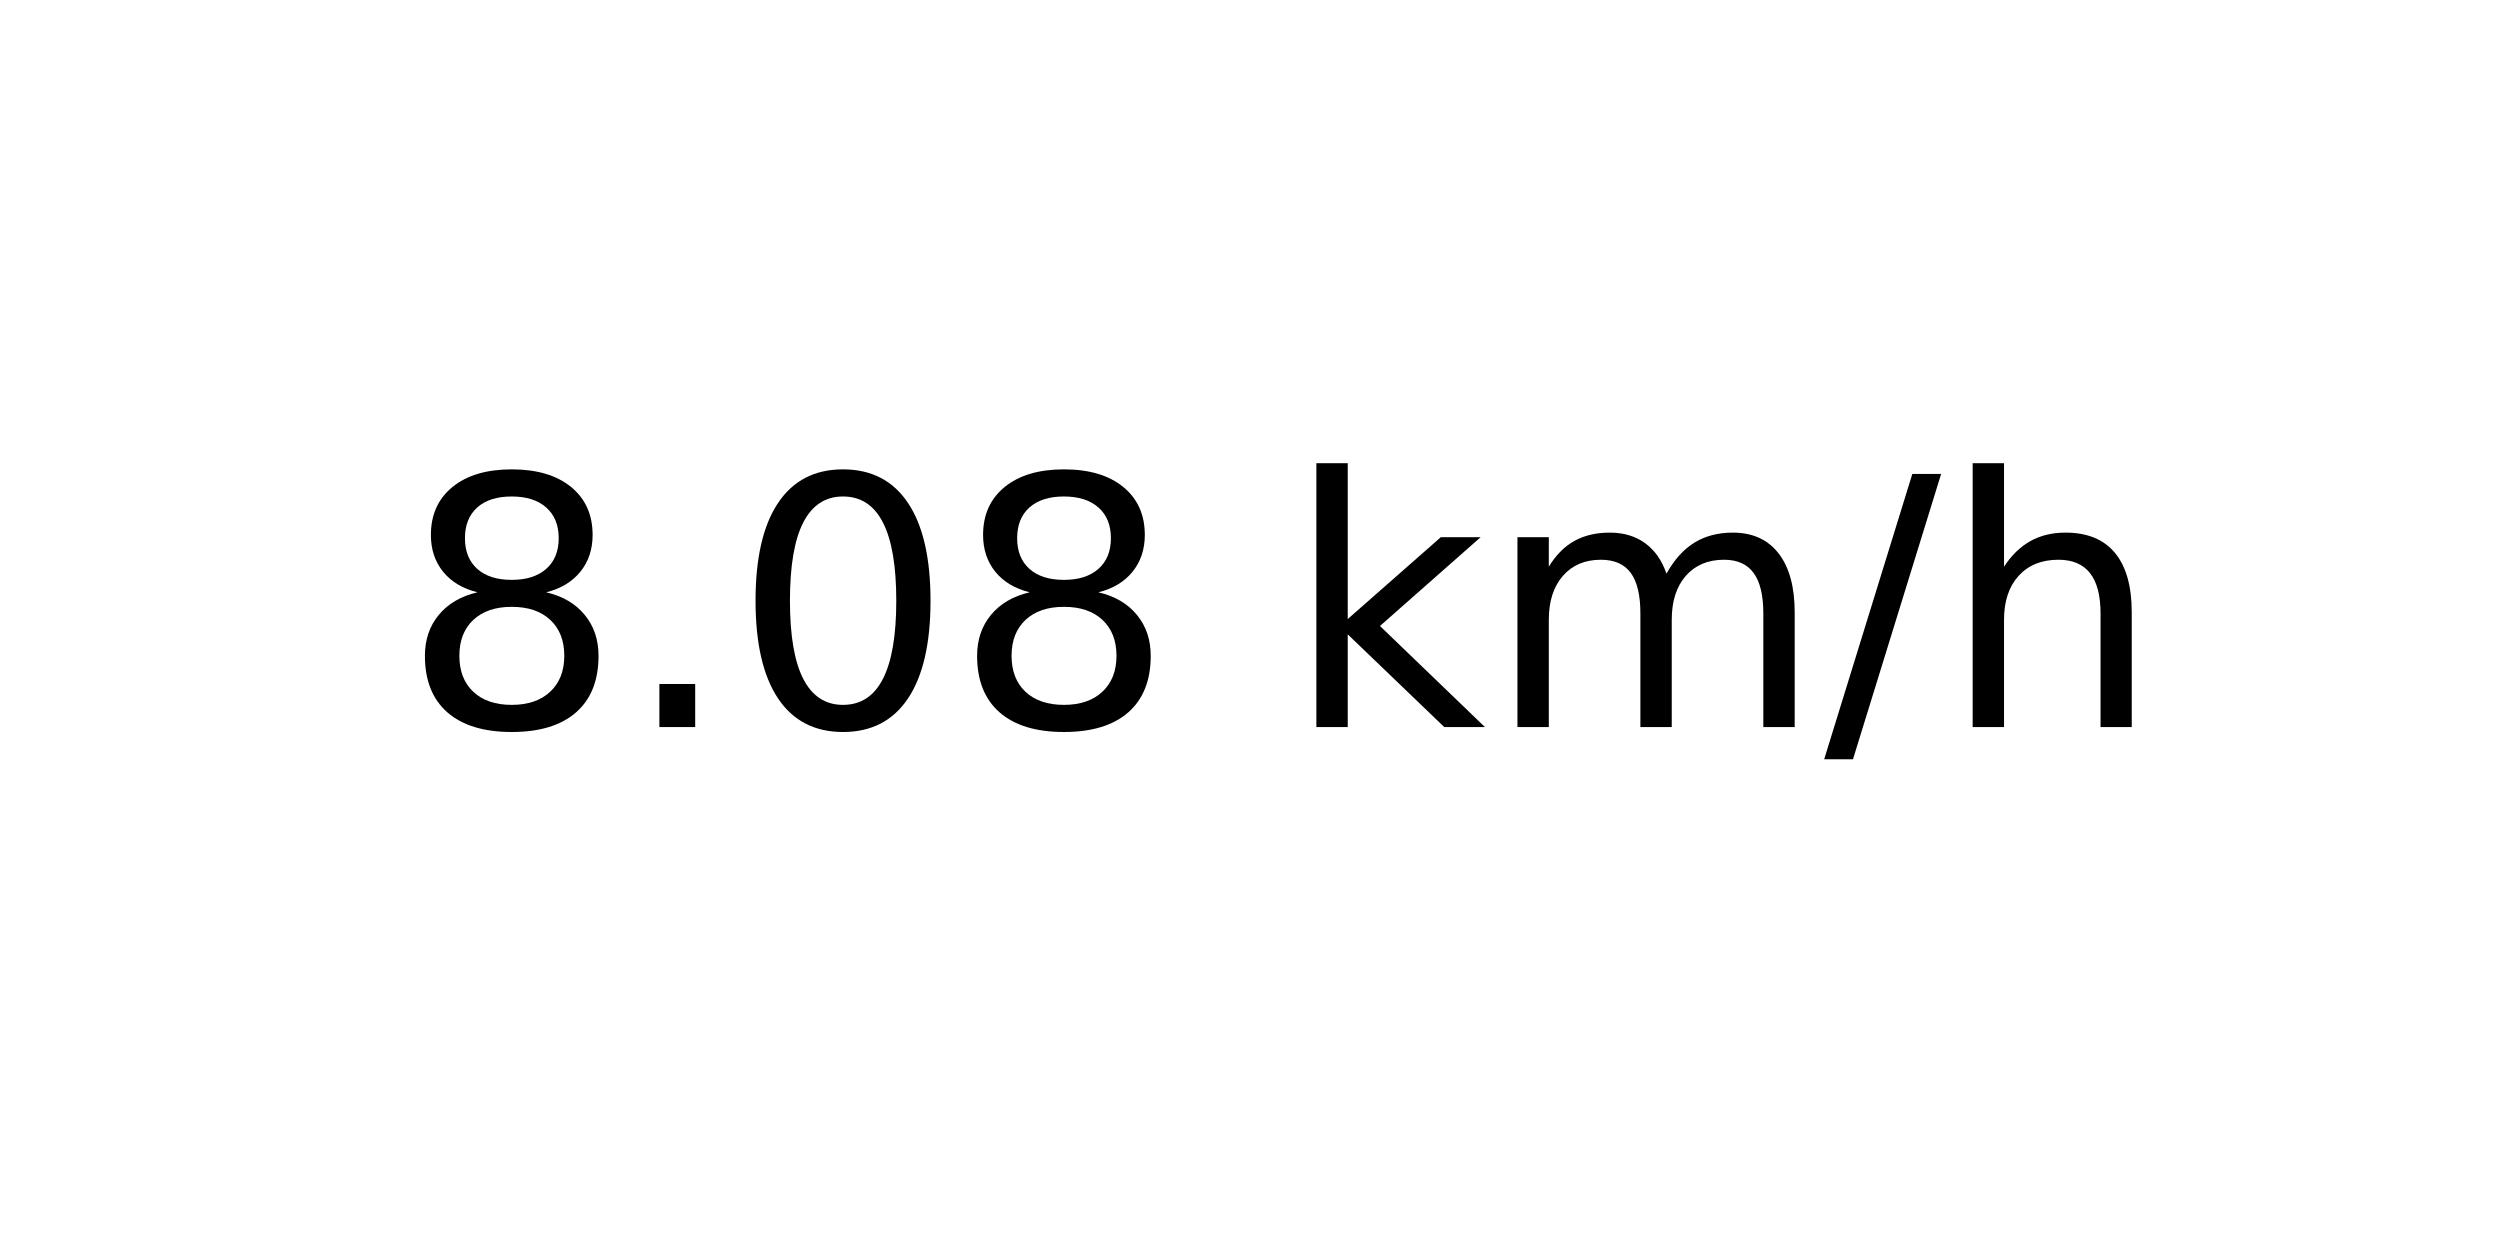
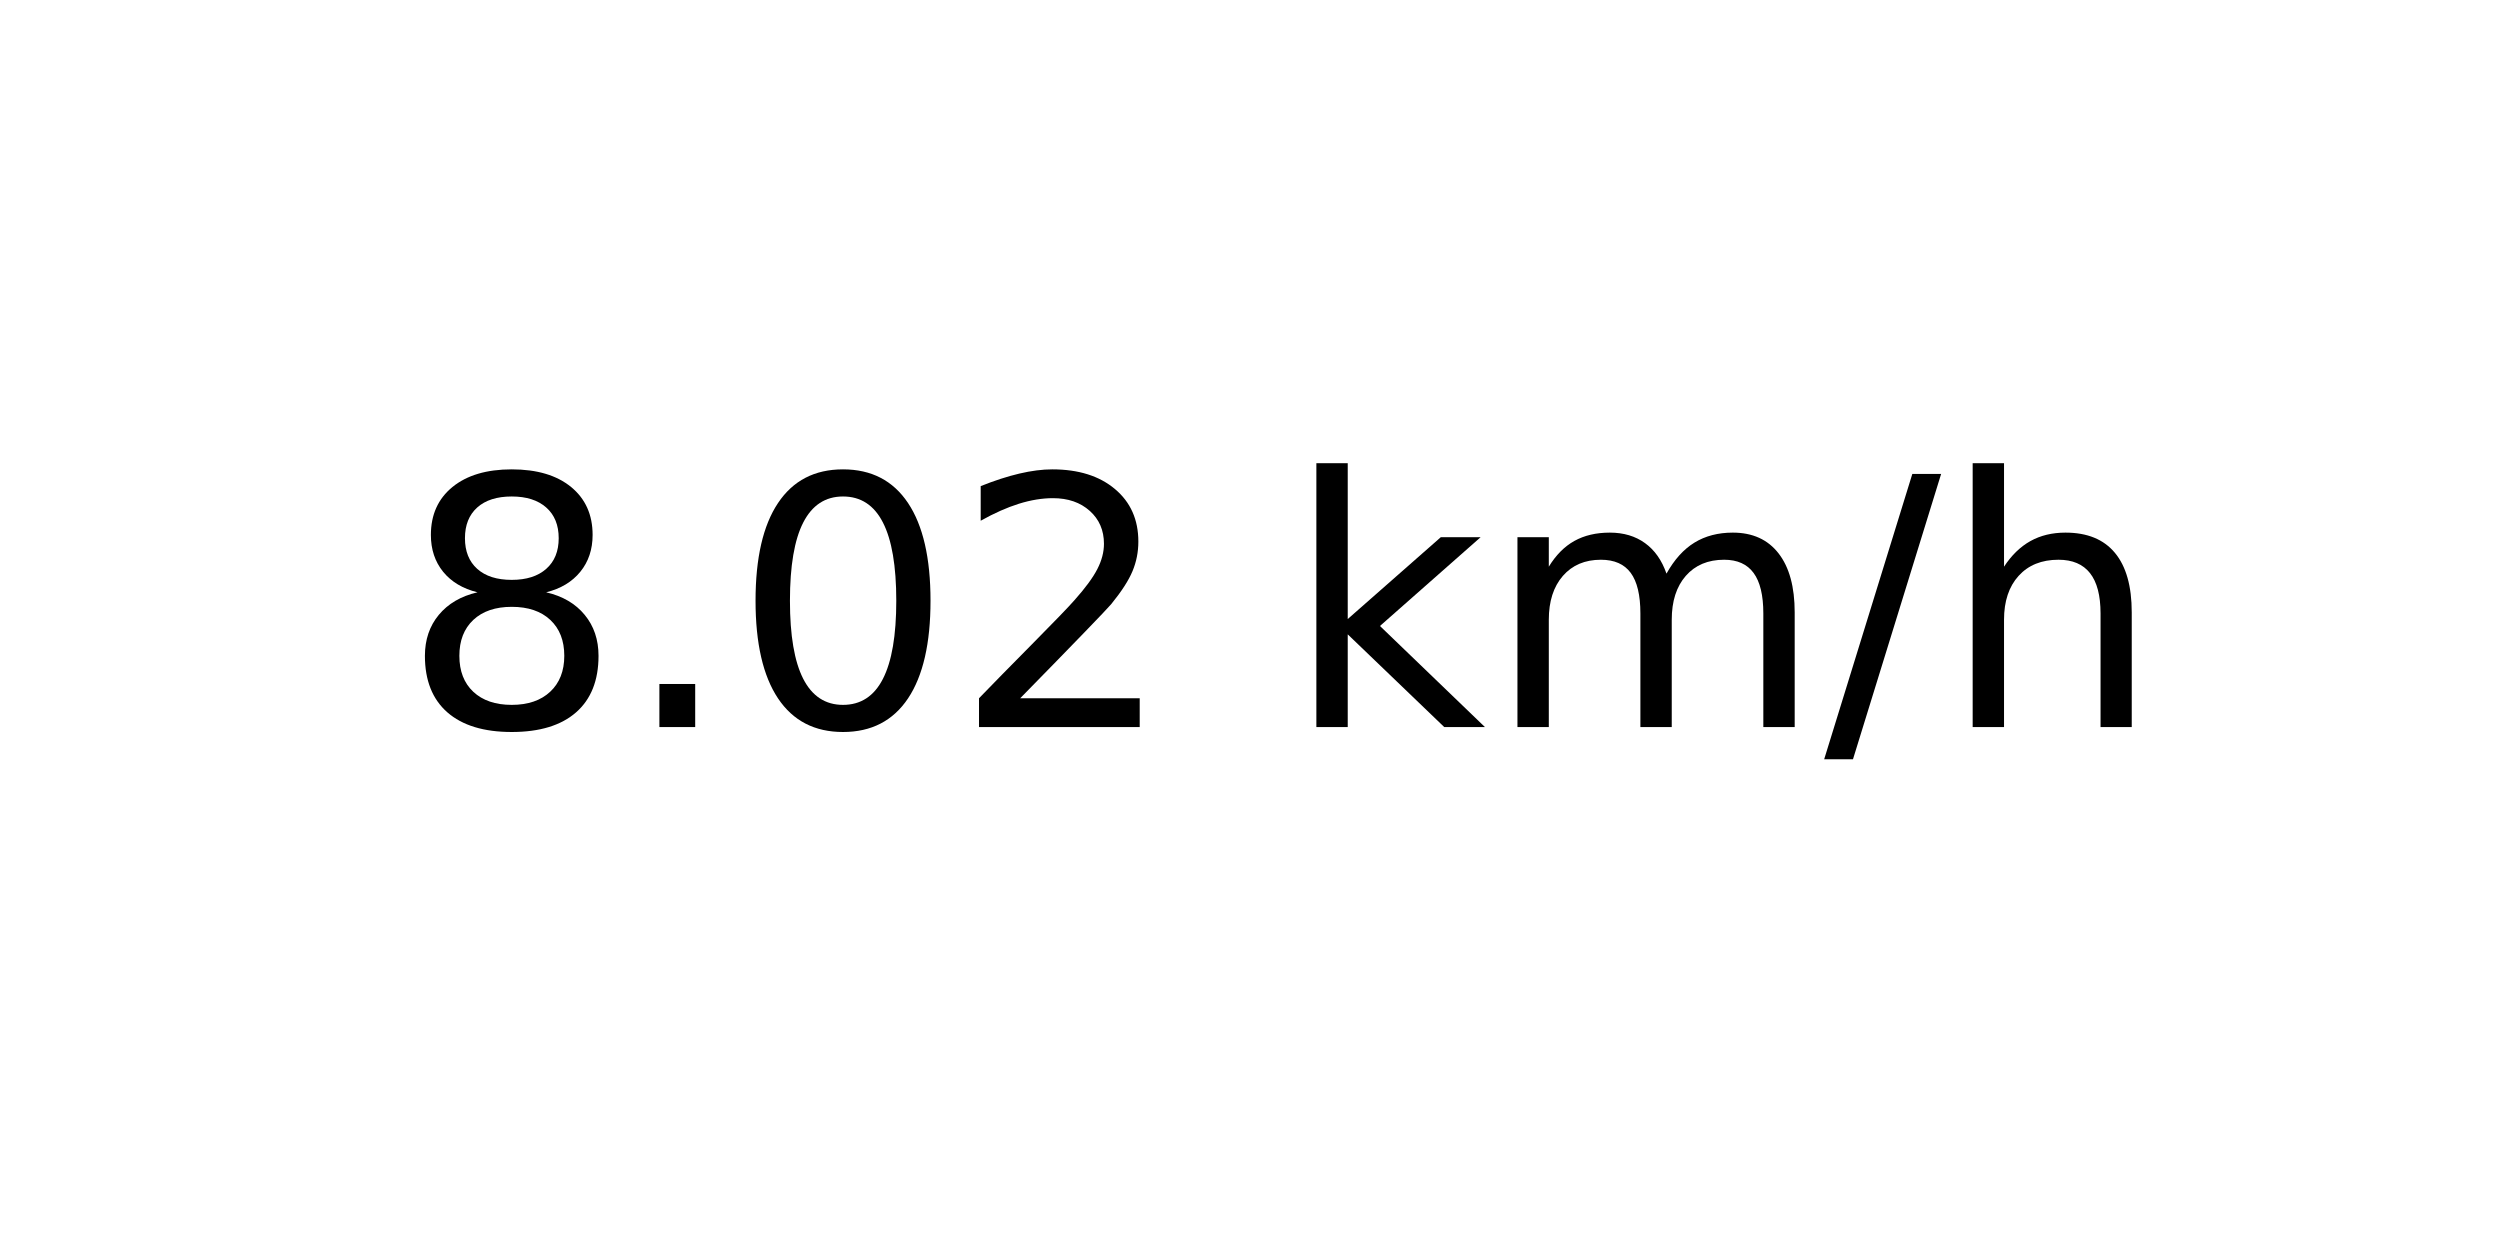
<svg xmlns="http://www.w3.org/2000/svg" xmlns:xlink="http://www.w3.org/1999/xlink" width="72pt" height="36pt" viewBox="0 0 72 36" version="1.1">
  <defs>
    <style type="text/css">*{stroke-linejoin: round; stroke-linecap: butt}</style>
  </defs>
  <g id="figure_1">
    <g id="axes_1">
      <g id="text_1">
        <g transform="translate(11.55937 20.93937) scale(0.1 -0.1)">
          <defs>
            <path id="DejaVuSans-38" d="M 2034 2216  Q 1584 2216 1326 1975  Q 1069 1734 1069 1313  Q 1069 891 1326 650  Q 1584 409 2034 409  Q 2484 409 2743 651  Q 3003 894 3003 1313  Q 3003 1734 2745 1975  Q 2488 2216 2034 2216  z M 1403 2484  Q 997 2584 770 2862  Q 544 3141 544 3541  Q 544 4100 942 4425  Q 1341 4750 2034 4750  Q 2731 4750 3128 4425  Q 3525 4100 3525 3541  Q 3525 3141 3298 2862  Q 3072 2584 2669 2484  Q 3125 2378 3379 2068  Q 3634 1759 3634 1313  Q 3634 634 3220 271  Q 2806 -91 2034 -91  Q 1263 -91 848 271  Q 434 634 434 1313  Q 434 1759 690 2068  Q 947 2378 1403 2484  z M 1172 3481  Q 1172 3119 1398 2916  Q 1625 2713 2034 2713  Q 2441 2713 2670 2916  Q 2900 3119 2900 3481  Q 2900 3844 2670 4047  Q 2441 4250 2034 4250  Q 1625 4250 1398 4047  Q 1172 3844 1172 3481  z " transform="scale(0.015625)" />
            <path id="DejaVuSans-2e" d="M 684 794  L 1344 794  L 1344 0  L 684 0  L 684 794  z " transform="scale(0.015625)" />
            <path id="DejaVuSans-30" d="M 2034 4250  Q 1547 4250 1301 3770  Q 1056 3291 1056 2328  Q 1056 1369 1301 889  Q 1547 409 2034 409  Q 2525 409 2770 889  Q 3016 1369 3016 2328  Q 3016 3291 2770 3770  Q 2525 4250 2034 4250  z M 2034 4750  Q 2819 4750 3233 4129  Q 3647 3509 3647 2328  Q 3647 1150 3233 529  Q 2819 -91 2034 -91  Q 1250 -91 836 529  Q 422 1150 422 2328  Q 422 3509 836 4129  Q 1250 4750 2034 4750  z " transform="scale(0.015625)" />
+             <path id="DejaVuSans-32" d="M 1228 531  L 3431 531  L 3431 0  L 469 0  L 469 531  Q 828 903 1448 1529  Q 2069 2156 2228 2338  Q 2531 2678 2651 2914  Q 2772 3150 2772 3378  Q 2772 3750 2511 3984  Q 2250 4219 1831 4219  Q 1534 4219 1204 4116  Q 875 4013 500 3803  L 500 4441  Q 881 4594 1212 4672  Q 1544 4750 1819 4750  Q 2544 4750 2975 4387  Q 3406 4025 3406 3419  Q 3406 3131 3298 2873  Q 3191 2616 2906 2266  Q 2828 2175 2409 1742  Q 1991 1309 1228 531  z " transform="scale(0.015625)" />
            <path id="DejaVuSans-20" transform="scale(0.015625)" />
            <path id="DejaVuSans-6b" d="M 581 4863  L 1159 4863  L 1159 1991  L 2875 3500  L 3609 3500  L 1753 1863  L 3688 0  L 2938 0  L 1159 1709  L 1159 0  L 581 0  L 581 4863  z " transform="scale(0.015625)" />
            <path id="DejaVuSans-6d" d="M 3328 2828  Q 3544 3216 3844 3400  Q 4144 3584 4550 3584  Q 5097 3584 5394 3201  Q 5691 2819 5691 2113  L 5691 0  L 5113 0  L 5113 2094  Q 5113 2597 4934 2840  Q 4756 3084 4391 3084  Q 3944 3084 3684 2787  Q 3425 2491 3425 1978  L 3425 0  L 2847 0  L 2847 2094  Q 2847 2600 2669 2842  Q 2491 3084 2119 3084  Q 1678 3084 1418 2786  Q 1159 2488 1159 1978  L 1159 0  L 581 0  L 581 3500  L 1159 3500  L 1159 2956  Q 1356 3278 1631 3431  Q 1906 3584 2284 3584  Q 2666 3584 2933 3390  Q 3200 3197 3328 2828  z " transform="scale(0.015625)" />
            <path id="DejaVuSans-2f" d="M 1625 4666  L 2156 4666  L 531 -594  L 0 -594  L 1625 4666  z " transform="scale(0.015625)" />
            <path id="DejaVuSans-68" d="M 3513 2113  L 3513 0  L 2938 0  L 2938 2094  Q 2938 2591 2744 2837  Q 2550 3084 2163 3084  Q 1697 3084 1428 2787  Q 1159 2491 1159 1978  L 1159 0  L 581 0  L 581 4863  L 1159 4863  L 1159 2956  Q 1366 3272 1645 3428  Q 1925 3584 2291 3584  Q 2894 3584 3203 3211  Q 3513 2838 3513 2113  z " transform="scale(0.015625)" />
          </defs>
          <use xlink:href="#DejaVuSans-38" />
          <use xlink:href="#DejaVuSans-2e" x="63.623" />
          <use xlink:href="#DejaVuSans-30" x="95.41" />
-           <use xlink:href="#DejaVuSans-38" x="159.033" />
+           <use xlink:href="#DejaVuSans-32" x="159.033" />
          <use xlink:href="#DejaVuSans-20" x="222.656" />
          <use xlink:href="#DejaVuSans-6b" x="254.443" />
          <use xlink:href="#DejaVuSans-6d" x="312.354" />
          <use xlink:href="#DejaVuSans-2f" x="409.766" />
          <use xlink:href="#DejaVuSans-68" x="443.457" />
        </g>
      </g>
    </g>
  </g>
</svg>
